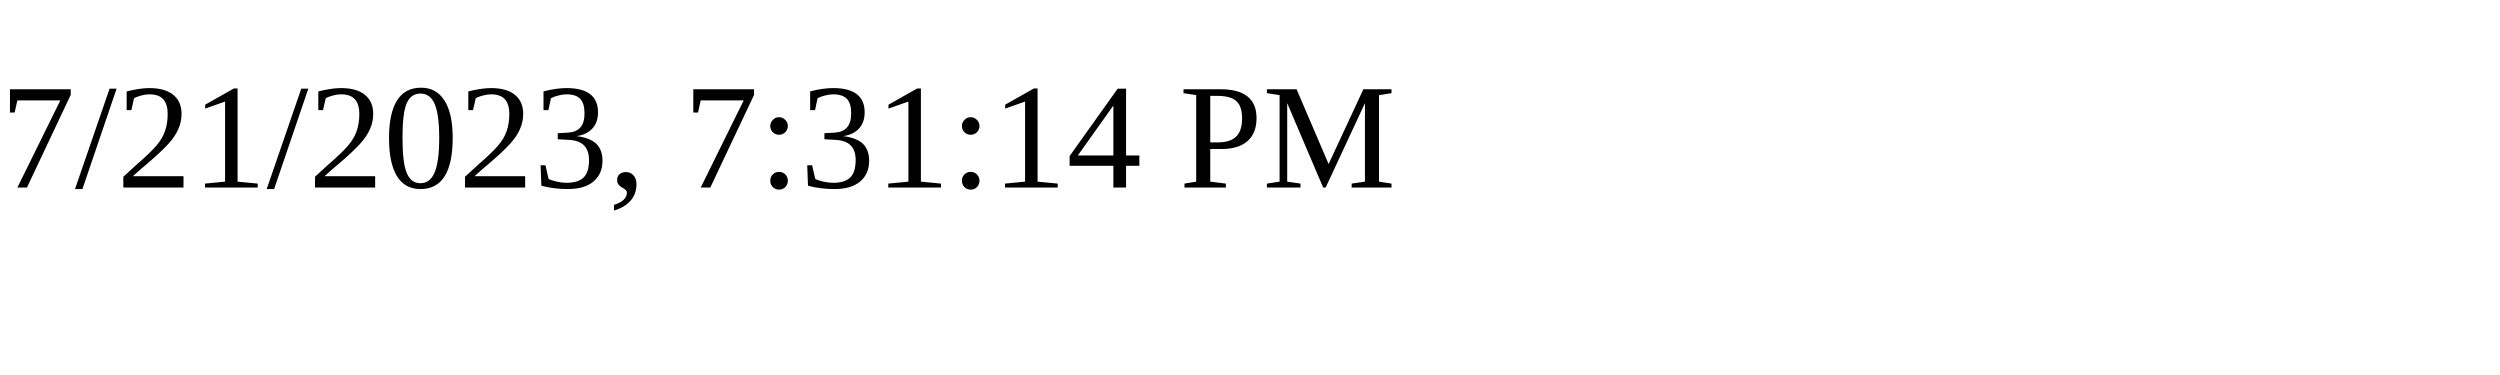
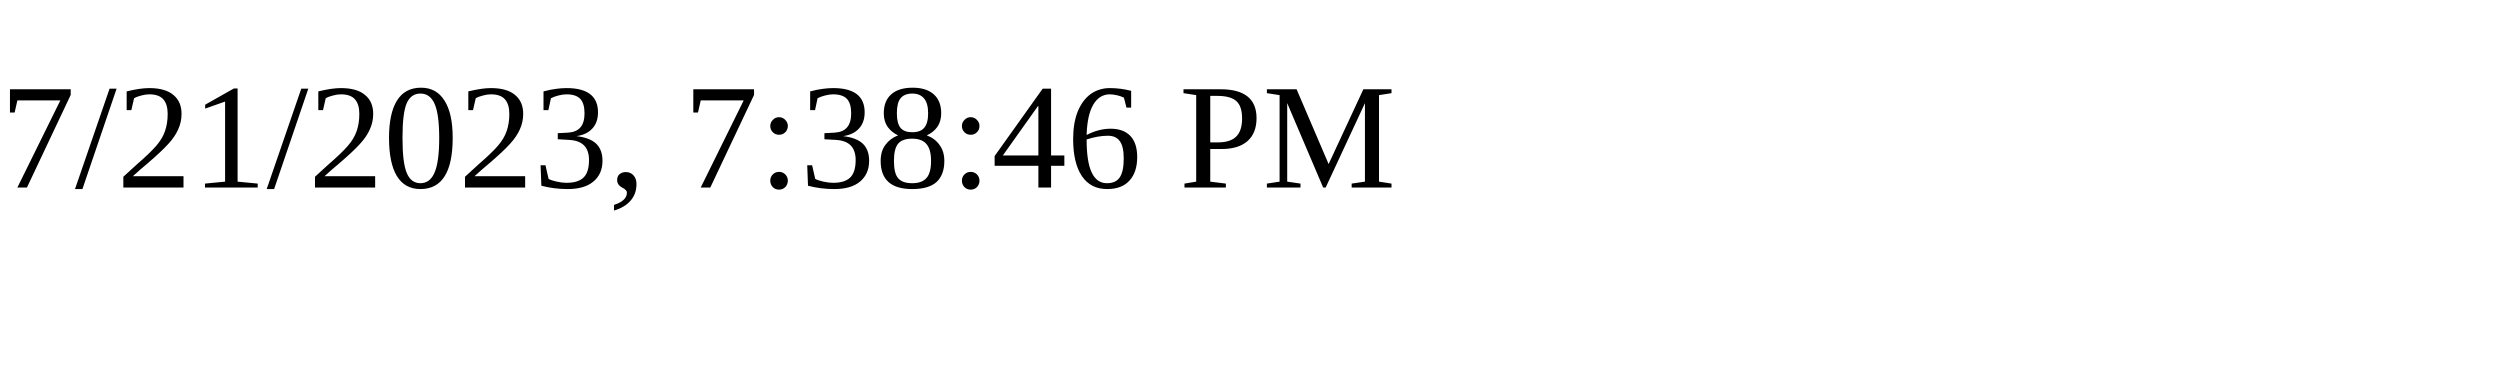
<svg xmlns="http://www.w3.org/2000/svg" height="30" width="200">
-   <text x="0" y="15">7/21/2023, 7:31:14 PM</text>
+   <text x="0" y="15">7/21/2023, 7:38:46 PM</text>
</svg>
